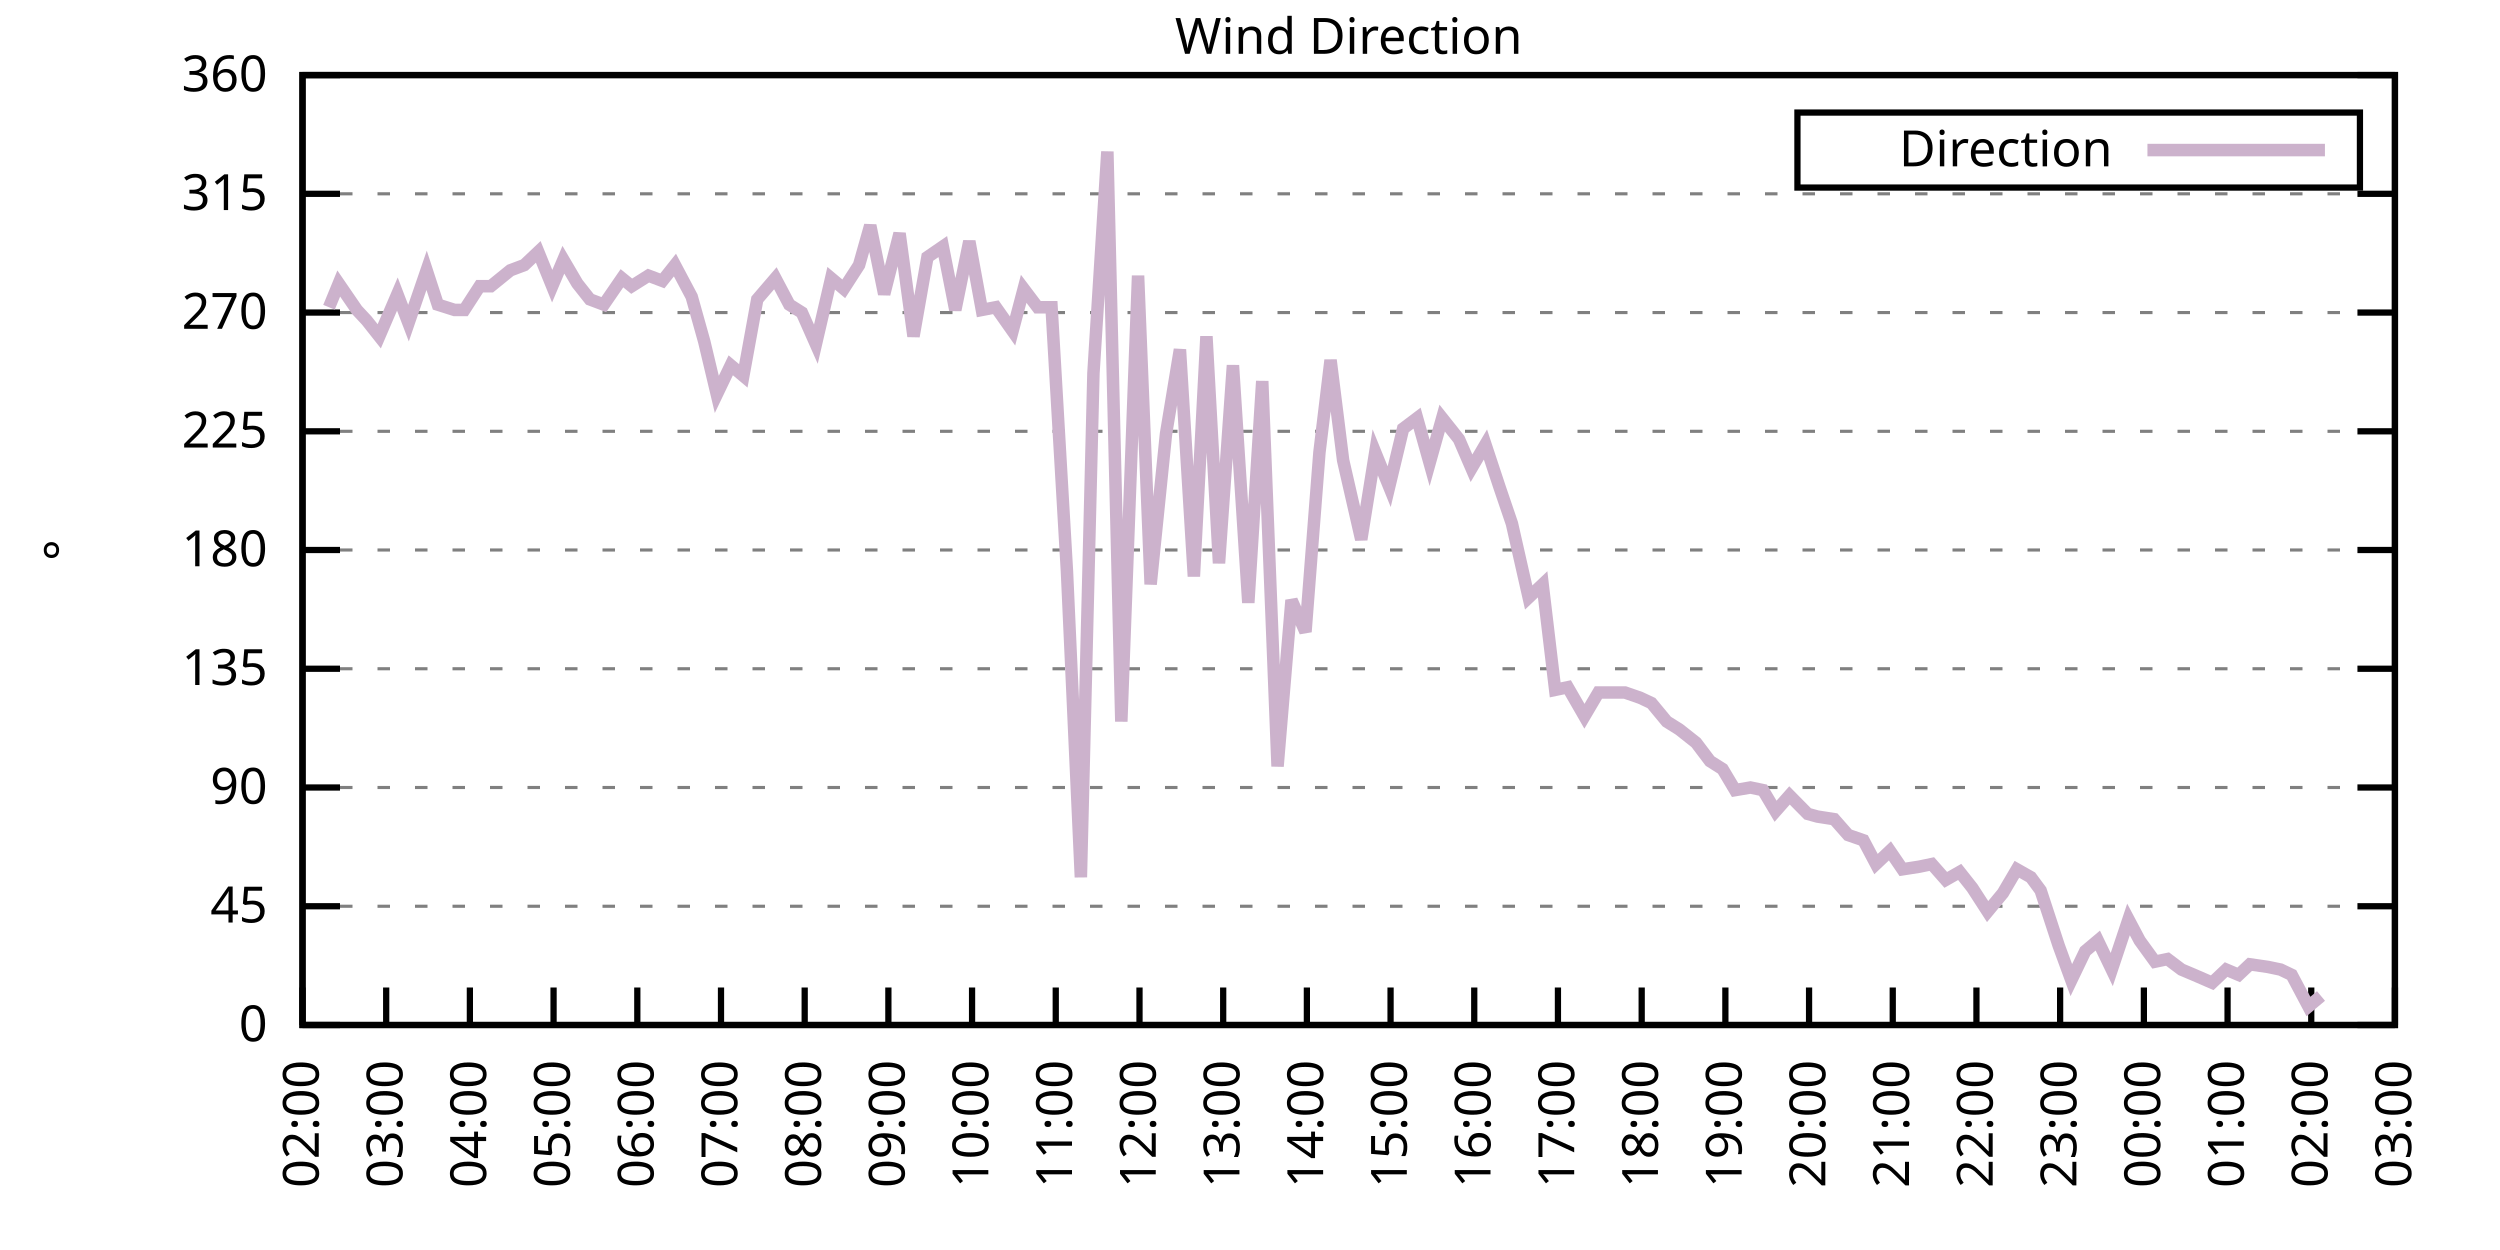
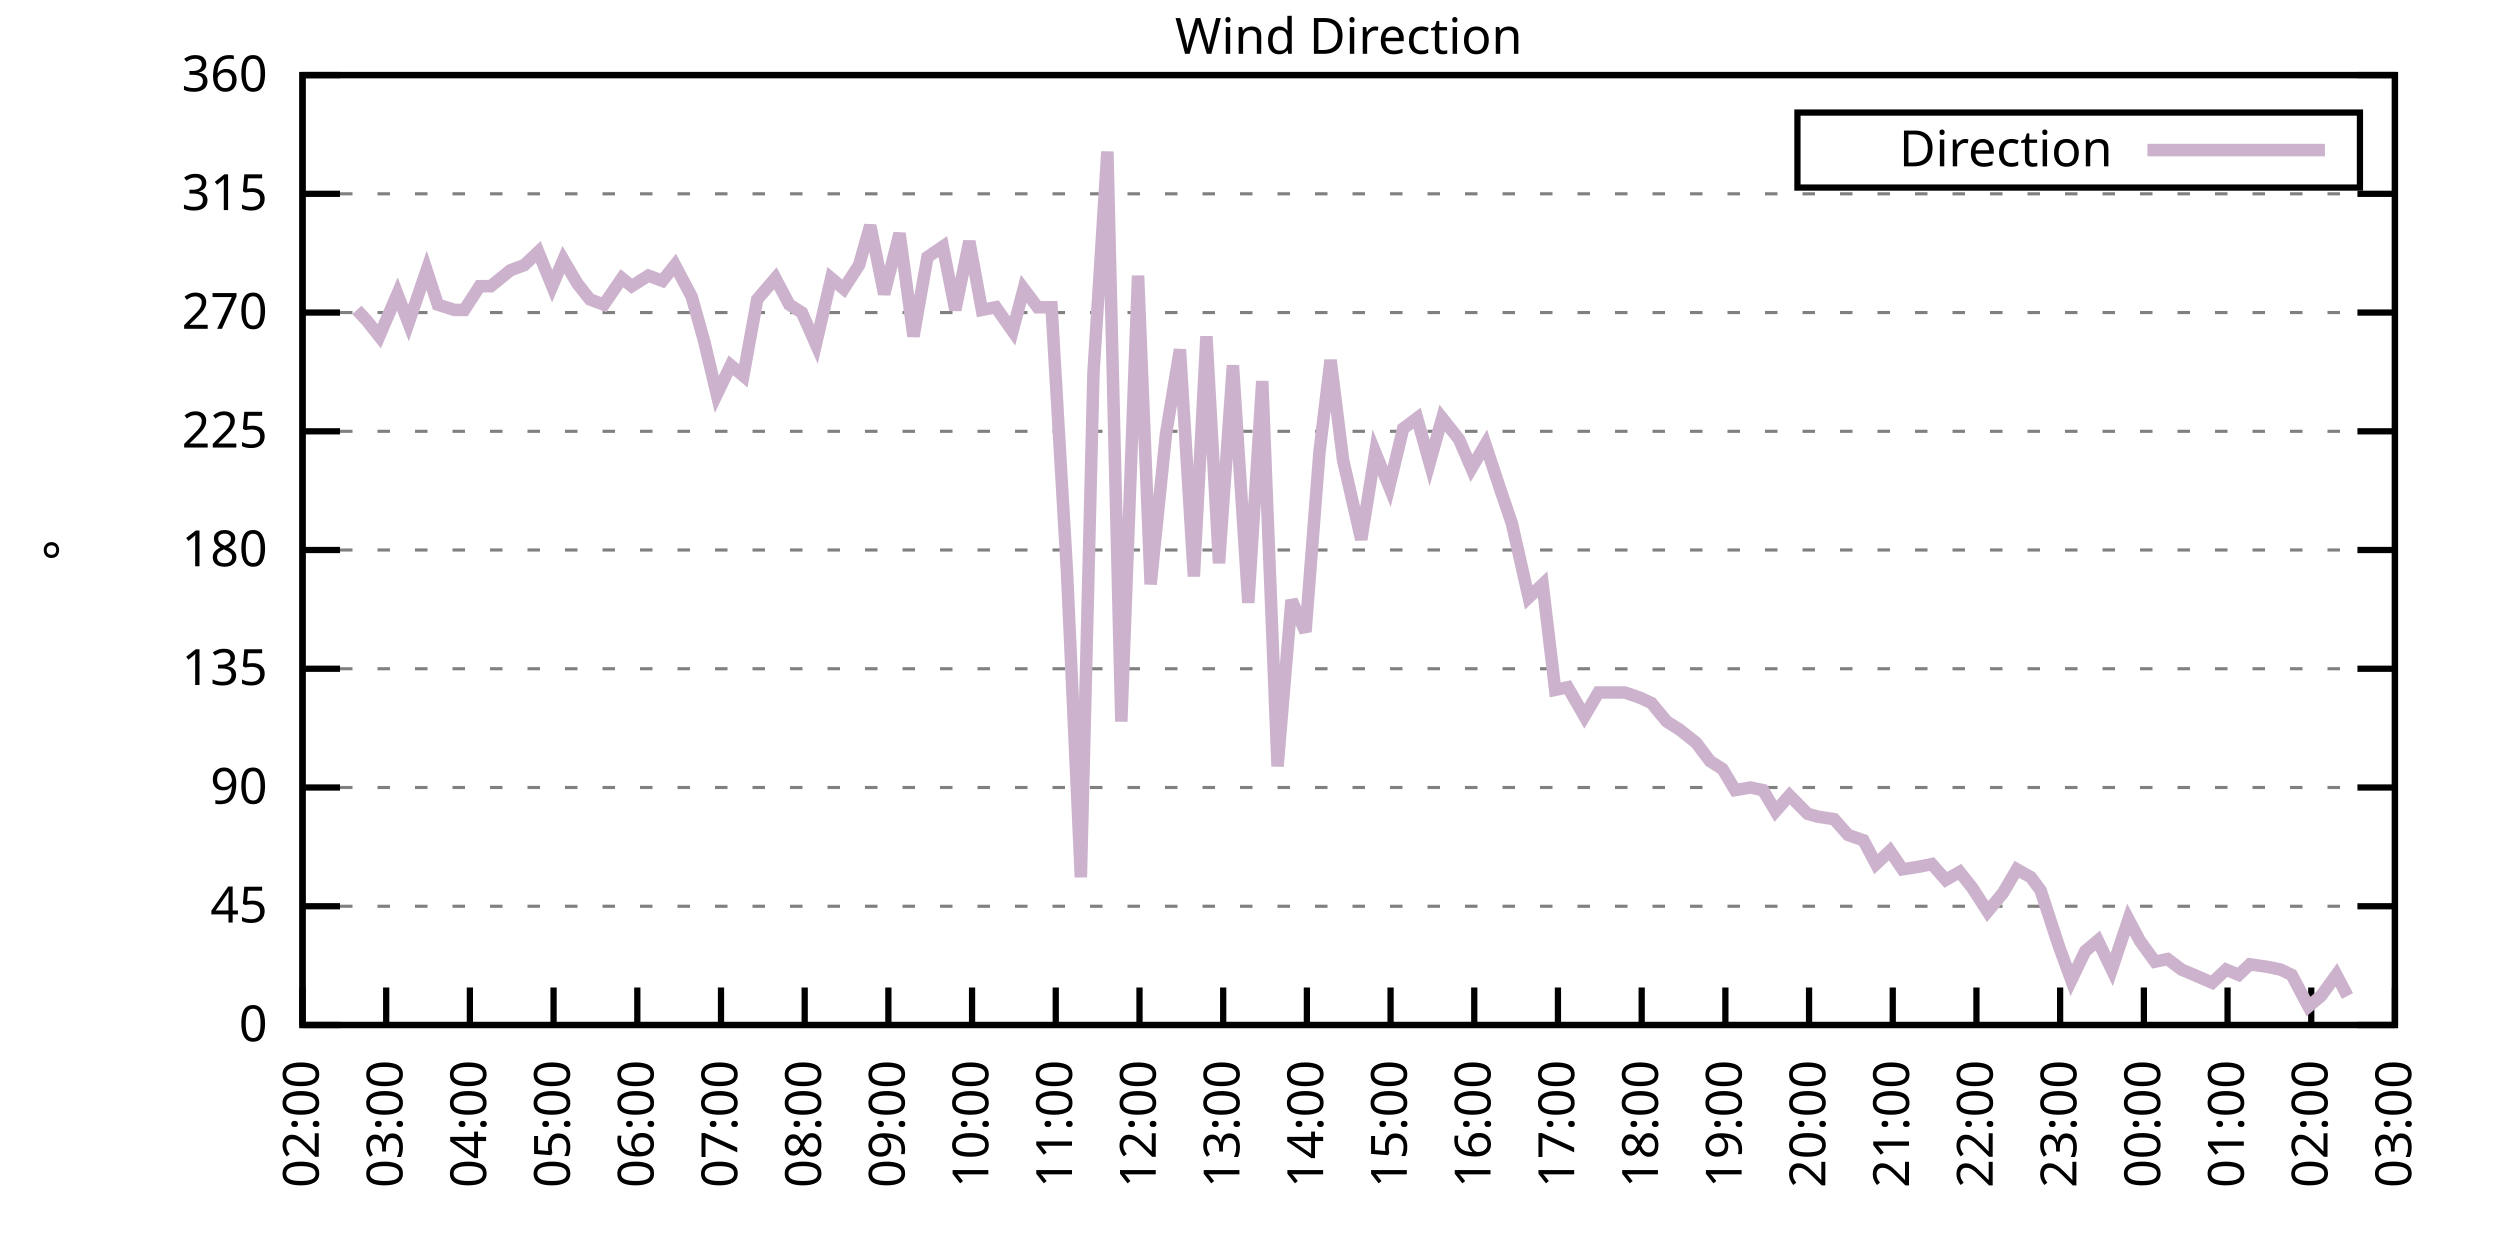
<svg xmlns="http://www.w3.org/2000/svg" xmlns:xlink="http://www.w3.org/1999/xlink" width="400" height="200" viewBox="0 0 400 200">
  <g id="gnuplot_canvas">
    <rect x="0" y="0" width="400" height="200" fill="none" />
    <defs>
      <circle id="gpDot" r="0.5" stroke-width="0.5" stroke="currentColor" />
      <path id="gpPt0" stroke-width="0.333" stroke="currentColor" d="M-1,0 h2 M0,-1 v2" />
      <path id="gpPt1" stroke-width="0.333" stroke="currentColor" d="M-1,-1 L1,1 M1,-1 L-1,1" />
      <path id="gpPt2" stroke-width="0.333" stroke="currentColor" d="M-1,0 L1,0 M0,-1 L0,1 M-1,-1 L1,1 M-1,1 L1,-1" />
      <rect id="gpPt3" stroke-width="0.333" stroke="currentColor" x="-1" y="-1" width="2" height="2" />
      <rect id="gpPt4" stroke-width="0.333" stroke="currentColor" fill="currentColor" x="-1" y="-1" width="2" height="2" />
      <circle id="gpPt5" stroke-width="0.333" stroke="currentColor" cx="0" cy="0" r="1" />
      <use xlink:href="#gpPt5" id="gpPt6" fill="currentColor" stroke="none" />
      <path id="gpPt7" stroke-width="0.333" stroke="currentColor" d="M0,-1.33 L-1.33,0.67 L1.33,0.67 z" />
      <use xlink:href="#gpPt7" id="gpPt8" fill="currentColor" stroke="none" />
      <use xlink:href="#gpPt7" id="gpPt9" stroke="currentColor" transform="rotate(180)" />
      <use xlink:href="#gpPt9" id="gpPt10" fill="currentColor" stroke="none" />
      <use xlink:href="#gpPt3" id="gpPt11" stroke="currentColor" transform="rotate(45)" />
      <use xlink:href="#gpPt11" id="gpPt12" fill="currentColor" stroke="none" />
      <path id="gpPt13" stroke-width="0.333" stroke="currentColor" d="M0,1.330 L1.265,0.411 L0.782,-1.067 L-0.782,-1.076 L-1.265,0.411 z" />
      <use xlink:href="#gpPt13" id="gpPt14" fill="currentColor" stroke="none" />
      <filter id="textbox" filterUnits="objectBoundingBox" x="0" y="0" height="1" width="1">
        <feFlood flood-color="white" flood-opacity="1" result="bgnd" />
        <feComposite in="SourceGraphic" in2="bgnd" operator="atop" />
      </filter>
      <filter id="greybox" filterUnits="objectBoundingBox" x="0" y="0" height="1" width="1">
        <feFlood flood-color="lightgrey" flood-opacity="1" result="grey" />
        <feComposite in="SourceGraphic" in2="grey" operator="atop" />
      </filter>
    </defs>
    <g fill="none" color="white" stroke="currentColor" stroke-width="1.00" stroke-linecap="butt" stroke-linejoin="miter">
</g>
    <g fill="none" color="black" stroke="currentColor" stroke-width="1.00" stroke-linecap="butt" stroke-linejoin="miter">
      <g stroke="none" shape-rendering="crispEdges">
        <polygon fill="rgb(255, 255, 255)" points="48.40,164.00 383.18,164.00 383.18,12.02 48.40,12.02 " />
      </g>
    </g>
    <g fill="none" color="black" stroke="currentColor" stroke-width="1.00" stroke-linecap="butt" stroke-linejoin="miter">
</g>
    <g fill="none" color="black" stroke="black" stroke-width="0.50" stroke-linecap="butt" stroke-linejoin="miter">
</g>
    <g fill="none" color="gray" stroke="currentColor" stroke-width="0.50" stroke-linecap="butt" stroke-linejoin="miter">
      <path stroke="gray" stroke-dasharray="2,4" class="gridline" d="M48.40,164.00 L383.19,164.00  " />
    </g>
    <g fill="none" color="gray" stroke="gray" stroke-width="1.00" stroke-linecap="butt" stroke-linejoin="miter">
</g>
    <g fill="none" color="black" stroke="currentColor" stroke-width="1.00" stroke-linecap="butt" stroke-linejoin="miter">
      <path stroke="black" d="M48.40,164.00 L54.40,164.00 M383.19,164.00 L377.19,164.00  " />
      <g transform="translate(42.80,166.60)" stroke="none" fill="black" font-family="Sans" font-size="8.00" text-anchor="end">
        <text>
          <tspan font-family="Sans"> 0</tspan>
        </text>
      </g>
    </g>
    <g fill="none" color="black" stroke="currentColor" stroke-width="1.00" stroke-linecap="butt" stroke-linejoin="miter">
</g>
    <g fill="none" color="black" stroke="black" stroke-width="0.50" stroke-linecap="butt" stroke-linejoin="miter">
</g>
    <g fill="none" color="gray" stroke="currentColor" stroke-width="0.50" stroke-linecap="butt" stroke-linejoin="miter">
      <path stroke="gray" stroke-dasharray="2,4" class="gridline" d="M48.40,145.00 L383.19,145.00  " />
    </g>
    <g fill="none" color="gray" stroke="gray" stroke-width="1.00" stroke-linecap="butt" stroke-linejoin="miter">
</g>
    <g fill="none" color="black" stroke="currentColor" stroke-width="1.00" stroke-linecap="butt" stroke-linejoin="miter">
      <path stroke="black" d="M48.40,145.00 L54.40,145.00 M383.19,145.00 L377.19,145.00  " />
      <g transform="translate(42.80,147.60)" stroke="none" fill="black" font-family="Sans" font-size="8.00" text-anchor="end">
        <text>
          <tspan font-family="Sans"> 45</tspan>
        </text>
      </g>
    </g>
    <g fill="none" color="black" stroke="currentColor" stroke-width="1.00" stroke-linecap="butt" stroke-linejoin="miter">
</g>
    <g fill="none" color="black" stroke="black" stroke-width="0.50" stroke-linecap="butt" stroke-linejoin="miter">
</g>
    <g fill="none" color="gray" stroke="currentColor" stroke-width="0.50" stroke-linecap="butt" stroke-linejoin="miter">
      <path stroke="gray" stroke-dasharray="2,4" class="gridline" d="M48.40,126.00 L383.19,126.00  " />
    </g>
    <g fill="none" color="gray" stroke="gray" stroke-width="1.00" stroke-linecap="butt" stroke-linejoin="miter">
</g>
    <g fill="none" color="black" stroke="currentColor" stroke-width="1.00" stroke-linecap="butt" stroke-linejoin="miter">
      <path stroke="black" d="M48.40,126.00 L54.40,126.00 M383.19,126.00 L377.19,126.00  " />
      <g transform="translate(42.80,128.60)" stroke="none" fill="black" font-family="Sans" font-size="8.00" text-anchor="end">
        <text>
          <tspan font-family="Sans"> 90</tspan>
        </text>
      </g>
    </g>
    <g fill="none" color="black" stroke="currentColor" stroke-width="1.00" stroke-linecap="butt" stroke-linejoin="miter">
</g>
    <g fill="none" color="black" stroke="black" stroke-width="0.50" stroke-linecap="butt" stroke-linejoin="miter">
</g>
    <g fill="none" color="gray" stroke="currentColor" stroke-width="0.50" stroke-linecap="butt" stroke-linejoin="miter">
      <path stroke="gray" stroke-dasharray="2,4" class="gridline" d="M48.40,107.00 L383.19,107.00  " />
    </g>
    <g fill="none" color="gray" stroke="gray" stroke-width="1.00" stroke-linecap="butt" stroke-linejoin="miter">
</g>
    <g fill="none" color="black" stroke="currentColor" stroke-width="1.00" stroke-linecap="butt" stroke-linejoin="miter">
      <path stroke="black" d="M48.40,107.00 L54.40,107.00 M383.19,107.00 L377.19,107.00  " />
      <g transform="translate(42.80,109.60)" stroke="none" fill="black" font-family="Sans" font-size="8.00" text-anchor="end">
        <text>
          <tspan font-family="Sans"> 135</tspan>
        </text>
      </g>
    </g>
    <g fill="none" color="black" stroke="currentColor" stroke-width="1.00" stroke-linecap="butt" stroke-linejoin="miter">
</g>
    <g fill="none" color="black" stroke="black" stroke-width="0.50" stroke-linecap="butt" stroke-linejoin="miter">
</g>
    <g fill="none" color="gray" stroke="currentColor" stroke-width="0.50" stroke-linecap="butt" stroke-linejoin="miter">
      <path stroke="gray" stroke-dasharray="2,4" class="gridline" d="M48.40,88.00 L383.19,88.00  " />
    </g>
    <g fill="none" color="gray" stroke="gray" stroke-width="1.00" stroke-linecap="butt" stroke-linejoin="miter">
</g>
    <g fill="none" color="black" stroke="currentColor" stroke-width="1.00" stroke-linecap="butt" stroke-linejoin="miter">
      <path stroke="black" d="M48.40,88.00 L54.40,88.00 M383.19,88.00 L377.19,88.00  " />
      <g transform="translate(42.80,90.60)" stroke="none" fill="black" font-family="Sans" font-size="8.00" text-anchor="end">
        <text>
          <tspan font-family="Sans"> 180</tspan>
        </text>
      </g>
    </g>
    <g fill="none" color="black" stroke="currentColor" stroke-width="1.00" stroke-linecap="butt" stroke-linejoin="miter">
</g>
    <g fill="none" color="black" stroke="black" stroke-width="0.50" stroke-linecap="butt" stroke-linejoin="miter">
</g>
    <g fill="none" color="gray" stroke="currentColor" stroke-width="0.50" stroke-linecap="butt" stroke-linejoin="miter">
      <path stroke="gray" stroke-dasharray="2,4" class="gridline" d="M48.40,69.01 L383.19,69.01  " />
    </g>
    <g fill="none" color="gray" stroke="gray" stroke-width="1.00" stroke-linecap="butt" stroke-linejoin="miter">
</g>
    <g fill="none" color="black" stroke="currentColor" stroke-width="1.00" stroke-linecap="butt" stroke-linejoin="miter">
      <path stroke="black" d="M48.40,69.01 L54.40,69.01 M383.19,69.01 L377.19,69.01  " />
      <g transform="translate(42.80,71.61)" stroke="none" fill="black" font-family="Sans" font-size="8.00" text-anchor="end">
        <text>
          <tspan font-family="Sans"> 225</tspan>
        </text>
      </g>
    </g>
    <g fill="none" color="black" stroke="currentColor" stroke-width="1.00" stroke-linecap="butt" stroke-linejoin="miter">
</g>
    <g fill="none" color="black" stroke="black" stroke-width="0.50" stroke-linecap="butt" stroke-linejoin="miter">
</g>
    <g fill="none" color="gray" stroke="currentColor" stroke-width="0.50" stroke-linecap="butt" stroke-linejoin="miter">
      <path stroke="gray" stroke-dasharray="2,4" class="gridline" d="M48.40,50.01 L383.19,50.01  " />
    </g>
    <g fill="none" color="gray" stroke="gray" stroke-width="1.00" stroke-linecap="butt" stroke-linejoin="miter">
</g>
    <g fill="none" color="black" stroke="currentColor" stroke-width="1.00" stroke-linecap="butt" stroke-linejoin="miter">
      <path stroke="black" d="M48.40,50.01 L54.40,50.01 M383.19,50.01 L377.19,50.01  " />
      <g transform="translate(42.80,52.61)" stroke="none" fill="black" font-family="Sans" font-size="8.00" text-anchor="end">
        <text>
          <tspan font-family="Sans"> 270</tspan>
        </text>
      </g>
    </g>
    <g fill="none" color="black" stroke="currentColor" stroke-width="1.00" stroke-linecap="butt" stroke-linejoin="miter">
</g>
    <g fill="none" color="black" stroke="black" stroke-width="0.50" stroke-linecap="butt" stroke-linejoin="miter">
</g>
    <g fill="none" color="gray" stroke="currentColor" stroke-width="0.50" stroke-linecap="butt" stroke-linejoin="miter">
      <path stroke="gray" stroke-dasharray="2,4" class="gridline" d="M48.40,31.01 L383.19,31.01  " />
    </g>
    <g fill="none" color="gray" stroke="gray" stroke-width="1.00" stroke-linecap="butt" stroke-linejoin="miter">
</g>
    <g fill="none" color="black" stroke="currentColor" stroke-width="1.00" stroke-linecap="butt" stroke-linejoin="miter">
      <path stroke="black" d="M48.40,31.01 L54.40,31.01 M383.19,31.01 L377.19,31.01  " />
      <g transform="translate(42.80,33.61)" stroke="none" fill="black" font-family="Sans" font-size="8.00" text-anchor="end">
        <text>
          <tspan font-family="Sans"> 315</tspan>
        </text>
      </g>
    </g>
    <g fill="none" color="black" stroke="currentColor" stroke-width="1.00" stroke-linecap="butt" stroke-linejoin="miter">
</g>
    <g fill="none" color="black" stroke="black" stroke-width="0.50" stroke-linecap="butt" stroke-linejoin="miter">
</g>
    <g fill="none" color="gray" stroke="currentColor" stroke-width="0.50" stroke-linecap="butt" stroke-linejoin="miter">
      <path stroke="gray" stroke-dasharray="2,4" class="gridline" d="M48.40,12.01 L383.19,12.01  " />
    </g>
    <g fill="none" color="gray" stroke="gray" stroke-width="1.00" stroke-linecap="butt" stroke-linejoin="miter">
</g>
    <g fill="none" color="black" stroke="currentColor" stroke-width="1.00" stroke-linecap="butt" stroke-linejoin="miter">
      <path stroke="black" d="M48.40,12.01 L54.40,12.01 M383.19,12.01 L377.19,12.01  " />
      <g transform="translate(42.80,14.61)" stroke="none" fill="black" font-family="Sans" font-size="8.00" text-anchor="end">
        <text>
          <tspan font-family="Sans"> 360</tspan>
        </text>
      </g>
    </g>
    <g fill="none" color="black" stroke="currentColor" stroke-width="1.00" stroke-linecap="butt" stroke-linejoin="miter">
      <path stroke="black" d="M48.40,164.00 L48.40,158.00  " />
      <g transform="translate(51.00,169.60) rotate(270.00)" stroke="none" fill="black" font-family="Sans" font-size="8.00" text-anchor="end">
        <text>
          <tspan font-family="Sans">02:00</tspan>
        </text>
      </g>
    </g>
    <g fill="none" color="black" stroke="currentColor" stroke-width="1.00" stroke-linecap="butt" stroke-linejoin="miter">
      <path stroke="black" d="M61.79,164.00 L61.79,158.00  " />
      <g transform="translate(64.39,169.60) rotate(270.00)" stroke="none" fill="black" font-family="Sans" font-size="8.00" text-anchor="end">
        <text>
          <tspan font-family="Sans">03:00</tspan>
        </text>
      </g>
    </g>
    <g fill="none" color="black" stroke="currentColor" stroke-width="1.00" stroke-linecap="butt" stroke-linejoin="miter">
      <path stroke="black" d="M75.18,164.00 L75.18,158.00  " />
      <g transform="translate(77.78,169.60) rotate(270.00)" stroke="none" fill="black" font-family="Sans" font-size="8.00" text-anchor="end">
        <text>
          <tspan font-family="Sans">04:00</tspan>
        </text>
      </g>
    </g>
    <g fill="none" color="black" stroke="currentColor" stroke-width="1.00" stroke-linecap="butt" stroke-linejoin="miter">
      <path stroke="black" d="M88.57,164.00 L88.57,158.00  " />
      <g transform="translate(91.17,169.60) rotate(270.00)" stroke="none" fill="black" font-family="Sans" font-size="8.00" text-anchor="end">
        <text>
          <tspan font-family="Sans">05:00</tspan>
        </text>
      </g>
    </g>
    <g fill="none" color="black" stroke="currentColor" stroke-width="1.00" stroke-linecap="butt" stroke-linejoin="miter">
      <path stroke="black" d="M101.97,164.00 L101.97,158.00  " />
      <g transform="translate(104.57,169.60) rotate(270.00)" stroke="none" fill="black" font-family="Sans" font-size="8.00" text-anchor="end">
        <text>
          <tspan font-family="Sans">06:00</tspan>
        </text>
      </g>
    </g>
    <g fill="none" color="black" stroke="currentColor" stroke-width="1.00" stroke-linecap="butt" stroke-linejoin="miter">
      <path stroke="black" d="M115.36,164.00 L115.36,158.00  " />
      <g transform="translate(117.96,169.60) rotate(270.00)" stroke="none" fill="black" font-family="Sans" font-size="8.00" text-anchor="end">
        <text>
          <tspan font-family="Sans">07:00</tspan>
        </text>
      </g>
    </g>
    <g fill="none" color="black" stroke="currentColor" stroke-width="1.00" stroke-linecap="butt" stroke-linejoin="miter">
      <path stroke="black" d="M128.75,164.00 L128.75,158.00  " />
      <g transform="translate(131.35,169.60) rotate(270.00)" stroke="none" fill="black" font-family="Sans" font-size="8.00" text-anchor="end">
        <text>
          <tspan font-family="Sans">08:00</tspan>
        </text>
      </g>
    </g>
    <g fill="none" color="black" stroke="currentColor" stroke-width="1.00" stroke-linecap="butt" stroke-linejoin="miter">
      <path stroke="black" d="M142.14,164.00 L142.14,158.00  " />
      <g transform="translate(144.74,169.60) rotate(270.00)" stroke="none" fill="black" font-family="Sans" font-size="8.00" text-anchor="end">
        <text>
          <tspan font-family="Sans">09:00</tspan>
        </text>
      </g>
    </g>
    <g fill="none" color="black" stroke="currentColor" stroke-width="1.00" stroke-linecap="butt" stroke-linejoin="miter">
      <path stroke="black" d="M155.53,164.00 L155.53,158.00  " />
      <g transform="translate(158.13,169.60) rotate(270.00)" stroke="none" fill="black" font-family="Sans" font-size="8.00" text-anchor="end">
        <text>
          <tspan font-family="Sans">10:00</tspan>
        </text>
      </g>
    </g>
    <g fill="none" color="black" stroke="currentColor" stroke-width="1.00" stroke-linecap="butt" stroke-linejoin="miter">
      <path stroke="black" d="M168.92,164.00 L168.92,158.00  " />
      <g transform="translate(171.52,169.60) rotate(270.00)" stroke="none" fill="black" font-family="Sans" font-size="8.00" text-anchor="end">
        <text>
          <tspan font-family="Sans">11:00</tspan>
        </text>
      </g>
    </g>
    <g fill="none" color="black" stroke="currentColor" stroke-width="1.00" stroke-linecap="butt" stroke-linejoin="miter">
      <path stroke="black" d="M182.32,164.00 L182.32,158.00  " />
      <g transform="translate(184.92,169.60) rotate(270.00)" stroke="none" fill="black" font-family="Sans" font-size="8.00" text-anchor="end">
        <text>
          <tspan font-family="Sans">12:00</tspan>
        </text>
      </g>
    </g>
    <g fill="none" color="black" stroke="currentColor" stroke-width="1.00" stroke-linecap="butt" stroke-linejoin="miter">
      <path stroke="black" d="M195.71,164.00 L195.71,158.00  " />
      <g transform="translate(198.31,169.60) rotate(270.00)" stroke="none" fill="black" font-family="Sans" font-size="8.00" text-anchor="end">
        <text>
          <tspan font-family="Sans">13:00</tspan>
        </text>
      </g>
    </g>
    <g fill="none" color="black" stroke="currentColor" stroke-width="1.00" stroke-linecap="butt" stroke-linejoin="miter">
      <path stroke="black" d="M209.10,164.00 L209.10,158.00  " />
      <g transform="translate(211.70,169.60) rotate(270.00)" stroke="none" fill="black" font-family="Sans" font-size="8.00" text-anchor="end">
        <text>
          <tspan font-family="Sans">14:00</tspan>
        </text>
      </g>
    </g>
    <g fill="none" color="black" stroke="currentColor" stroke-width="1.00" stroke-linecap="butt" stroke-linejoin="miter">
      <path stroke="black" d="M222.49,164.00 L222.49,158.00  " />
      <g transform="translate(225.09,169.60) rotate(270.00)" stroke="none" fill="black" font-family="Sans" font-size="8.00" text-anchor="end">
        <text>
          <tspan font-family="Sans">15:00</tspan>
        </text>
      </g>
    </g>
    <g fill="none" color="black" stroke="currentColor" stroke-width="1.00" stroke-linecap="butt" stroke-linejoin="miter">
      <path stroke="black" d="M235.88,164.00 L235.88,158.00  " />
      <g transform="translate(238.48,169.60) rotate(270.00)" stroke="none" fill="black" font-family="Sans" font-size="8.00" text-anchor="end">
        <text>
          <tspan font-family="Sans">16:00</tspan>
        </text>
      </g>
    </g>
    <g fill="none" color="black" stroke="currentColor" stroke-width="1.00" stroke-linecap="butt" stroke-linejoin="miter">
      <path stroke="black" d="M249.27,164.00 L249.27,158.00  " />
      <g transform="translate(251.87,169.60) rotate(270.00)" stroke="none" fill="black" font-family="Sans" font-size="8.00" text-anchor="end">
        <text>
          <tspan font-family="Sans">17:00</tspan>
        </text>
      </g>
    </g>
    <g fill="none" color="black" stroke="currentColor" stroke-width="1.00" stroke-linecap="butt" stroke-linejoin="miter">
      <path stroke="black" d="M262.67,164.00 L262.67,158.00  " />
      <g transform="translate(265.27,169.60) rotate(270.00)" stroke="none" fill="black" font-family="Sans" font-size="8.00" text-anchor="end">
        <text>
          <tspan font-family="Sans">18:00</tspan>
        </text>
      </g>
    </g>
    <g fill="none" color="black" stroke="currentColor" stroke-width="1.00" stroke-linecap="butt" stroke-linejoin="miter">
      <path stroke="black" d="M276.06,164.00 L276.06,158.00  " />
      <g transform="translate(278.66,169.60) rotate(270.00)" stroke="none" fill="black" font-family="Sans" font-size="8.00" text-anchor="end">
        <text>
          <tspan font-family="Sans">19:00</tspan>
        </text>
      </g>
    </g>
    <g fill="none" color="black" stroke="currentColor" stroke-width="1.00" stroke-linecap="butt" stroke-linejoin="miter">
      <path stroke="black" d="M289.45,164.00 L289.45,158.00  " />
      <g transform="translate(292.05,169.60) rotate(270.00)" stroke="none" fill="black" font-family="Sans" font-size="8.00" text-anchor="end">
        <text>
          <tspan font-family="Sans">20:00</tspan>
        </text>
      </g>
    </g>
    <g fill="none" color="black" stroke="currentColor" stroke-width="1.00" stroke-linecap="butt" stroke-linejoin="miter">
      <path stroke="black" d="M302.84,164.00 L302.84,158.00  " />
      <g transform="translate(305.44,169.60) rotate(270.00)" stroke="none" fill="black" font-family="Sans" font-size="8.00" text-anchor="end">
        <text>
          <tspan font-family="Sans">21:00</tspan>
        </text>
      </g>
    </g>
    <g fill="none" color="black" stroke="currentColor" stroke-width="1.00" stroke-linecap="butt" stroke-linejoin="miter">
      <path stroke="black" d="M316.23,164.00 L316.23,158.00  " />
      <g transform="translate(318.83,169.60) rotate(270.00)" stroke="none" fill="black" font-family="Sans" font-size="8.00" text-anchor="end">
        <text>
          <tspan font-family="Sans">22:00</tspan>
        </text>
      </g>
    </g>
    <g fill="none" color="black" stroke="currentColor" stroke-width="1.00" stroke-linecap="butt" stroke-linejoin="miter">
      <path stroke="black" d="M329.62,164.00 L329.62,158.00  " />
      <g transform="translate(332.22,169.60) rotate(270.00)" stroke="none" fill="black" font-family="Sans" font-size="8.00" text-anchor="end">
        <text>
          <tspan font-family="Sans">23:00</tspan>
        </text>
      </g>
    </g>
    <g fill="none" color="black" stroke="currentColor" stroke-width="1.00" stroke-linecap="butt" stroke-linejoin="miter">
      <path stroke="black" d="M343.02,164.00 L343.02,158.00  " />
      <g transform="translate(345.62,169.60) rotate(270.00)" stroke="none" fill="black" font-family="Sans" font-size="8.00" text-anchor="end">
        <text>
          <tspan font-family="Sans">00:00</tspan>
        </text>
      </g>
    </g>
    <g fill="none" color="black" stroke="currentColor" stroke-width="1.00" stroke-linecap="butt" stroke-linejoin="miter">
      <path stroke="black" d="M356.41,164.00 L356.41,158.00  " />
      <g transform="translate(359.01,169.60) rotate(270.00)" stroke="none" fill="black" font-family="Sans" font-size="8.00" text-anchor="end">
        <text>
          <tspan font-family="Sans">01:00</tspan>
        </text>
      </g>
    </g>
    <g fill="none" color="black" stroke="currentColor" stroke-width="1.00" stroke-linecap="butt" stroke-linejoin="miter">
      <path stroke="black" d="M369.80,164.00 L369.80,158.00  " />
      <g transform="translate(372.40,169.60) rotate(270.00)" stroke="none" fill="black" font-family="Sans" font-size="8.00" text-anchor="end">
        <text>
          <tspan font-family="Sans">02:00</tspan>
        </text>
      </g>
    </g>
    <g fill="none" color="black" stroke="currentColor" stroke-width="1.00" stroke-linecap="butt" stroke-linejoin="miter">
      <path stroke="black" d="M383.19,164.00 L383.19,158.00  " />
      <g transform="translate(385.79,169.60) rotate(270.00)" stroke="none" fill="black" font-family="Sans" font-size="8.00" text-anchor="end">
        <text>
          <tspan font-family="Sans">03:00</tspan>
        </text>
      </g>
    </g>
    <g fill="none" color="black" stroke="currentColor" stroke-width="1.00" stroke-linecap="butt" stroke-linejoin="miter">
</g>
    <g fill="none" color="black" stroke="currentColor" stroke-width="1.00" stroke-linecap="butt" stroke-linejoin="miter">
      <path stroke="black" d="M48.40,12.01 L48.40,164.00 L383.19,164.00 L383.19,12.01 L48.40,12.01 Z  " />
    </g>
    <g fill="none" color="black" stroke="currentColor" stroke-width="1.00" stroke-linecap="butt" stroke-linejoin="miter">
</g>
    <g fill="none" color="black" stroke="currentColor" stroke-width="1.00" stroke-linecap="butt" stroke-linejoin="miter">
      <path stroke="black" d="M287.59,30.01 L287.59,18.01 L377.59,18.01 L377.59,30.01 L287.59,30.01 Z  " />
    </g>
    <g id="Wind_direction_plot_1">
      <g fill="none" color="white" stroke="black" stroke-width="2.00" stroke-linecap="butt" stroke-linejoin="miter">
</g>
      <g fill="none" color="black" stroke="currentColor" stroke-width="2.00" stroke-linecap="butt" stroke-linejoin="miter">
        <g transform="translate(337.99,26.61)" stroke="none" fill="black" font-family="Sans" font-size="8.00" text-anchor="end">
          <text>
            <tspan font-family="Sans">Direction</tspan>
          </text>
        </g>
      </g>
      <g fill="none" color="black" stroke="currentColor" stroke-width="2.00" stroke-linecap="butt" stroke-linejoin="miter">
-         <path stroke="rgb(204, 178, 204)" d="M343.59,24.01 L371.99,24.01 M52.64,49.16 L54.20,45.36 L57.10,49.59 L58.67,51.27 L60.68,53.81 L63.58,47.05   L65.36,51.70 L68.26,43.25 L70.05,48.74 L72.73,49.59 L74.29,49.59 L76.75,45.79 L78.53,45.79 L81.66,43.25   L83.89,42.41 L86.12,40.30 L88.35,45.79 L90.14,41.56 L92.37,45.36 L94.38,47.90 L96.61,48.74 L99.51,44.52   L101.07,45.79 L103.75,44.10 L105.98,44.94 L107.99,42.41 L110.67,47.47 L112.68,54.65 L114.69,63.10 L116.92,58.45   L118.93,60.14 L121.16,47.90 L124.06,44.52 L126.29,48.74 L128.30,50.01 L130.54,55.07 L132.99,44.52 L135.00,46.21   L137.45,42.41 L139.24,36.08 L141.47,47.05 L143.93,37.34 L146.16,53.81 L148.39,41.14 L150.85,39.45 L152.85,49.59   L155.09,38.61 L157.10,49.59 L159.33,49.16 L162.01,52.96 L163.79,46.21 L166.02,49.16 L168.25,49.16 L170.71,91.38   L172.94,140.36 L174.95,59.72 L177.18,24.25 L179.41,115.45 L182.09,44.10 L184.10,93.49 L186.56,69.43 L188.79,55.92   L191.02,92.23 L193.03,53.81 L195.04,90.12 L197.27,58.45 L199.73,96.45 L201.96,60.98 L204.41,122.62 L206.64,96.03   L208.88,101.09 L211.11,72.38 L212.89,57.61 L214.90,73.65 L217.80,86.32 L220.04,72.38 L222.27,77.87 L224.50,68.58   L226.73,66.90 L228.74,74.07 L230.75,66.90 L233.43,70.27 L235.44,74.92 L237.67,71.12 L239.90,77.87 L241.91,83.78   L244.59,95.60 L246.82,93.49 L248.83,110.38 L250.84,109.96 L253.51,114.60 L255.75,110.80 L257.98,110.80 L259.99,110.80   L262.44,111.65 L264.23,112.49 L266.68,115.45 L268.69,116.71 L271.37,118.83 L273.60,121.78 L275.61,123.05 L277.62,126.42   L280.07,126.00 L282.08,126.42 L284.09,129.80 L286.32,127.27 L289.23,130.22 L290.79,130.65 L293.47,131.07 L295.70,133.60   L298.15,134.45 L300.16,138.25 L302.39,136.14 L304.40,139.09 L307.08,138.67 L309.09,138.25 L311.32,140.78 L313.55,139.51   L315.56,142.05 L318.02,145.85 L320.47,142.89 L322.70,139.09 L324.94,140.36 L326.50,142.47 L329.40,151.33 L331.41,156.82   L333.64,152.18 L335.65,150.49 L337.88,155.13 L340.56,147.11 L342.35,150.49 L344.80,153.87 L346.81,153.45 L349.04,155.13   L351.05,155.98 L353.95,157.24 L356.18,155.13 L358.19,155.98 L359.98,154.29 L362.88,154.71 L364.89,155.13 L366.67,155.98   L369.35,161.04 L371.36,159.36  " />
+         <path stroke="rgb(204, 178, 204)" d="M343.59,24.01 L371.99,24.01 M57.10,49.59 L58.67,51.27 L60.68,53.81 L63.58,47.05 L65.36,51.70 L68.26,43.25   L70.05,48.74 L72.73,49.59 L74.29,49.59 L76.75,45.79 L78.53,45.79 L81.66,43.25 L83.89,42.41 L86.12,40.30   L88.35,45.79 L90.14,41.56 L92.37,45.36 L94.38,47.90 L96.61,48.74 L99.51,44.52 L101.07,45.79 L103.75,44.10   L105.98,44.94 L107.99,42.41 L110.67,47.47 L112.68,54.65 L114.69,63.10 L116.92,58.45 L118.93,60.14 L121.16,47.90   L124.06,44.52 L126.29,48.74 L128.30,50.01 L130.54,55.07 L132.99,44.52 L135.00,46.21 L137.45,42.41 L139.24,36.08   L141.47,47.05 L143.93,37.34 L146.16,53.81 L148.39,41.14 L150.85,39.45 L152.85,49.59 L155.09,38.61 L157.10,49.59   L159.33,49.16 L162.01,52.96 L163.79,46.21 L166.02,49.16 L168.25,49.16 L170.71,91.38 L172.94,140.36 L174.95,59.72   L177.18,24.25 L179.41,115.45 L182.09,44.10 L184.10,93.49 L186.56,69.43 L188.79,55.92 L191.02,92.23 L193.03,53.81   L195.04,90.12 L197.27,58.45 L199.73,96.45 L201.96,60.98 L204.41,122.62 L206.64,96.03 L208.88,101.09 L211.11,72.38   L212.89,57.61 L214.90,73.65 L217.80,86.32 L220.04,72.38 L222.27,77.87 L224.50,68.58 L226.73,66.90 L228.74,74.07   L230.75,66.90 L233.43,70.27 L235.44,74.92 L237.67,71.12 L239.90,77.87 L241.91,83.78 L244.59,95.60 L246.82,93.49   L248.83,110.38 L250.84,109.96 L253.51,114.60 L255.75,110.80 L257.98,110.80 L259.99,110.80 L262.44,111.65 L264.23,112.49   L266.68,115.45 L268.69,116.71 L271.37,118.83 L273.60,121.78 L275.61,123.05 L277.62,126.42 L280.07,126.00 L282.08,126.42   L284.09,129.80 L286.32,127.27 L289.23,130.22 L290.79,130.65 L293.47,131.07 L295.70,133.60 L298.15,134.45 L300.16,138.25   L302.39,136.14 L304.40,139.09 L307.08,138.67 L309.09,138.25 L311.32,140.78 L313.55,139.51 L315.56,142.05 L318.02,145.85   L320.47,142.89 L322.70,139.09 L324.94,140.36 L326.50,142.47 L329.40,151.33 L331.41,156.82 L333.64,152.18 L335.65,150.49   L337.88,155.13 L340.56,147.11 L342.35,150.49 L344.80,153.87 L346.81,153.45 L349.04,155.13 L351.05,155.98 L353.95,157.24   L356.18,155.13 L358.19,155.98 L359.98,154.29 L362.88,154.71 L364.89,155.13 L366.67,155.98 L369.35,161.04 L371.36,159.36   L373.82,155.98 L375.60,159.36  " />
      </g>
    </g>
    <g fill="none" color="black" stroke="currentColor" stroke-width="2.00" stroke-linecap="butt" stroke-linejoin="miter">
</g>
    <g fill="none" color="black" stroke="black" stroke-width="1.00" stroke-linecap="butt" stroke-linejoin="miter">
</g>
    <g fill="none" color="black" stroke="currentColor" stroke-width="1.00" stroke-linecap="butt" stroke-linejoin="miter">
      <path stroke="black" d="M48.40,12.01 L48.40,164.00 L383.19,164.00 L383.19,12.01 L48.40,12.01 Z  " />
      <g transform="translate(12.80,88.01) rotate(270.00)" stroke="none" fill="black" font-family="Sans" font-size="8.00" text-anchor="middle">
        <text>
          <tspan font-family="Sans">°</tspan>
        </text>
      </g>
    </g>
    <g fill="none" color="black" stroke="currentColor" stroke-width="1.00" stroke-linecap="butt" stroke-linejoin="miter">
</g>
    <g fill="none" color="black" stroke="currentColor" stroke-width="1.00" stroke-linecap="butt" stroke-linejoin="miter">
      <g transform="translate(215.79,8.61)" stroke="none" fill="black" font-family="Sans" font-size="8.00" text-anchor="middle">
        <text>
          <tspan font-family="Sans">Wind Direction</tspan>
        </text>
      </g>
    </g>
    <g fill="none" color="black" stroke="currentColor" stroke-width="1.00" stroke-linecap="butt" stroke-linejoin="miter">
</g>
  </g>
</svg>
